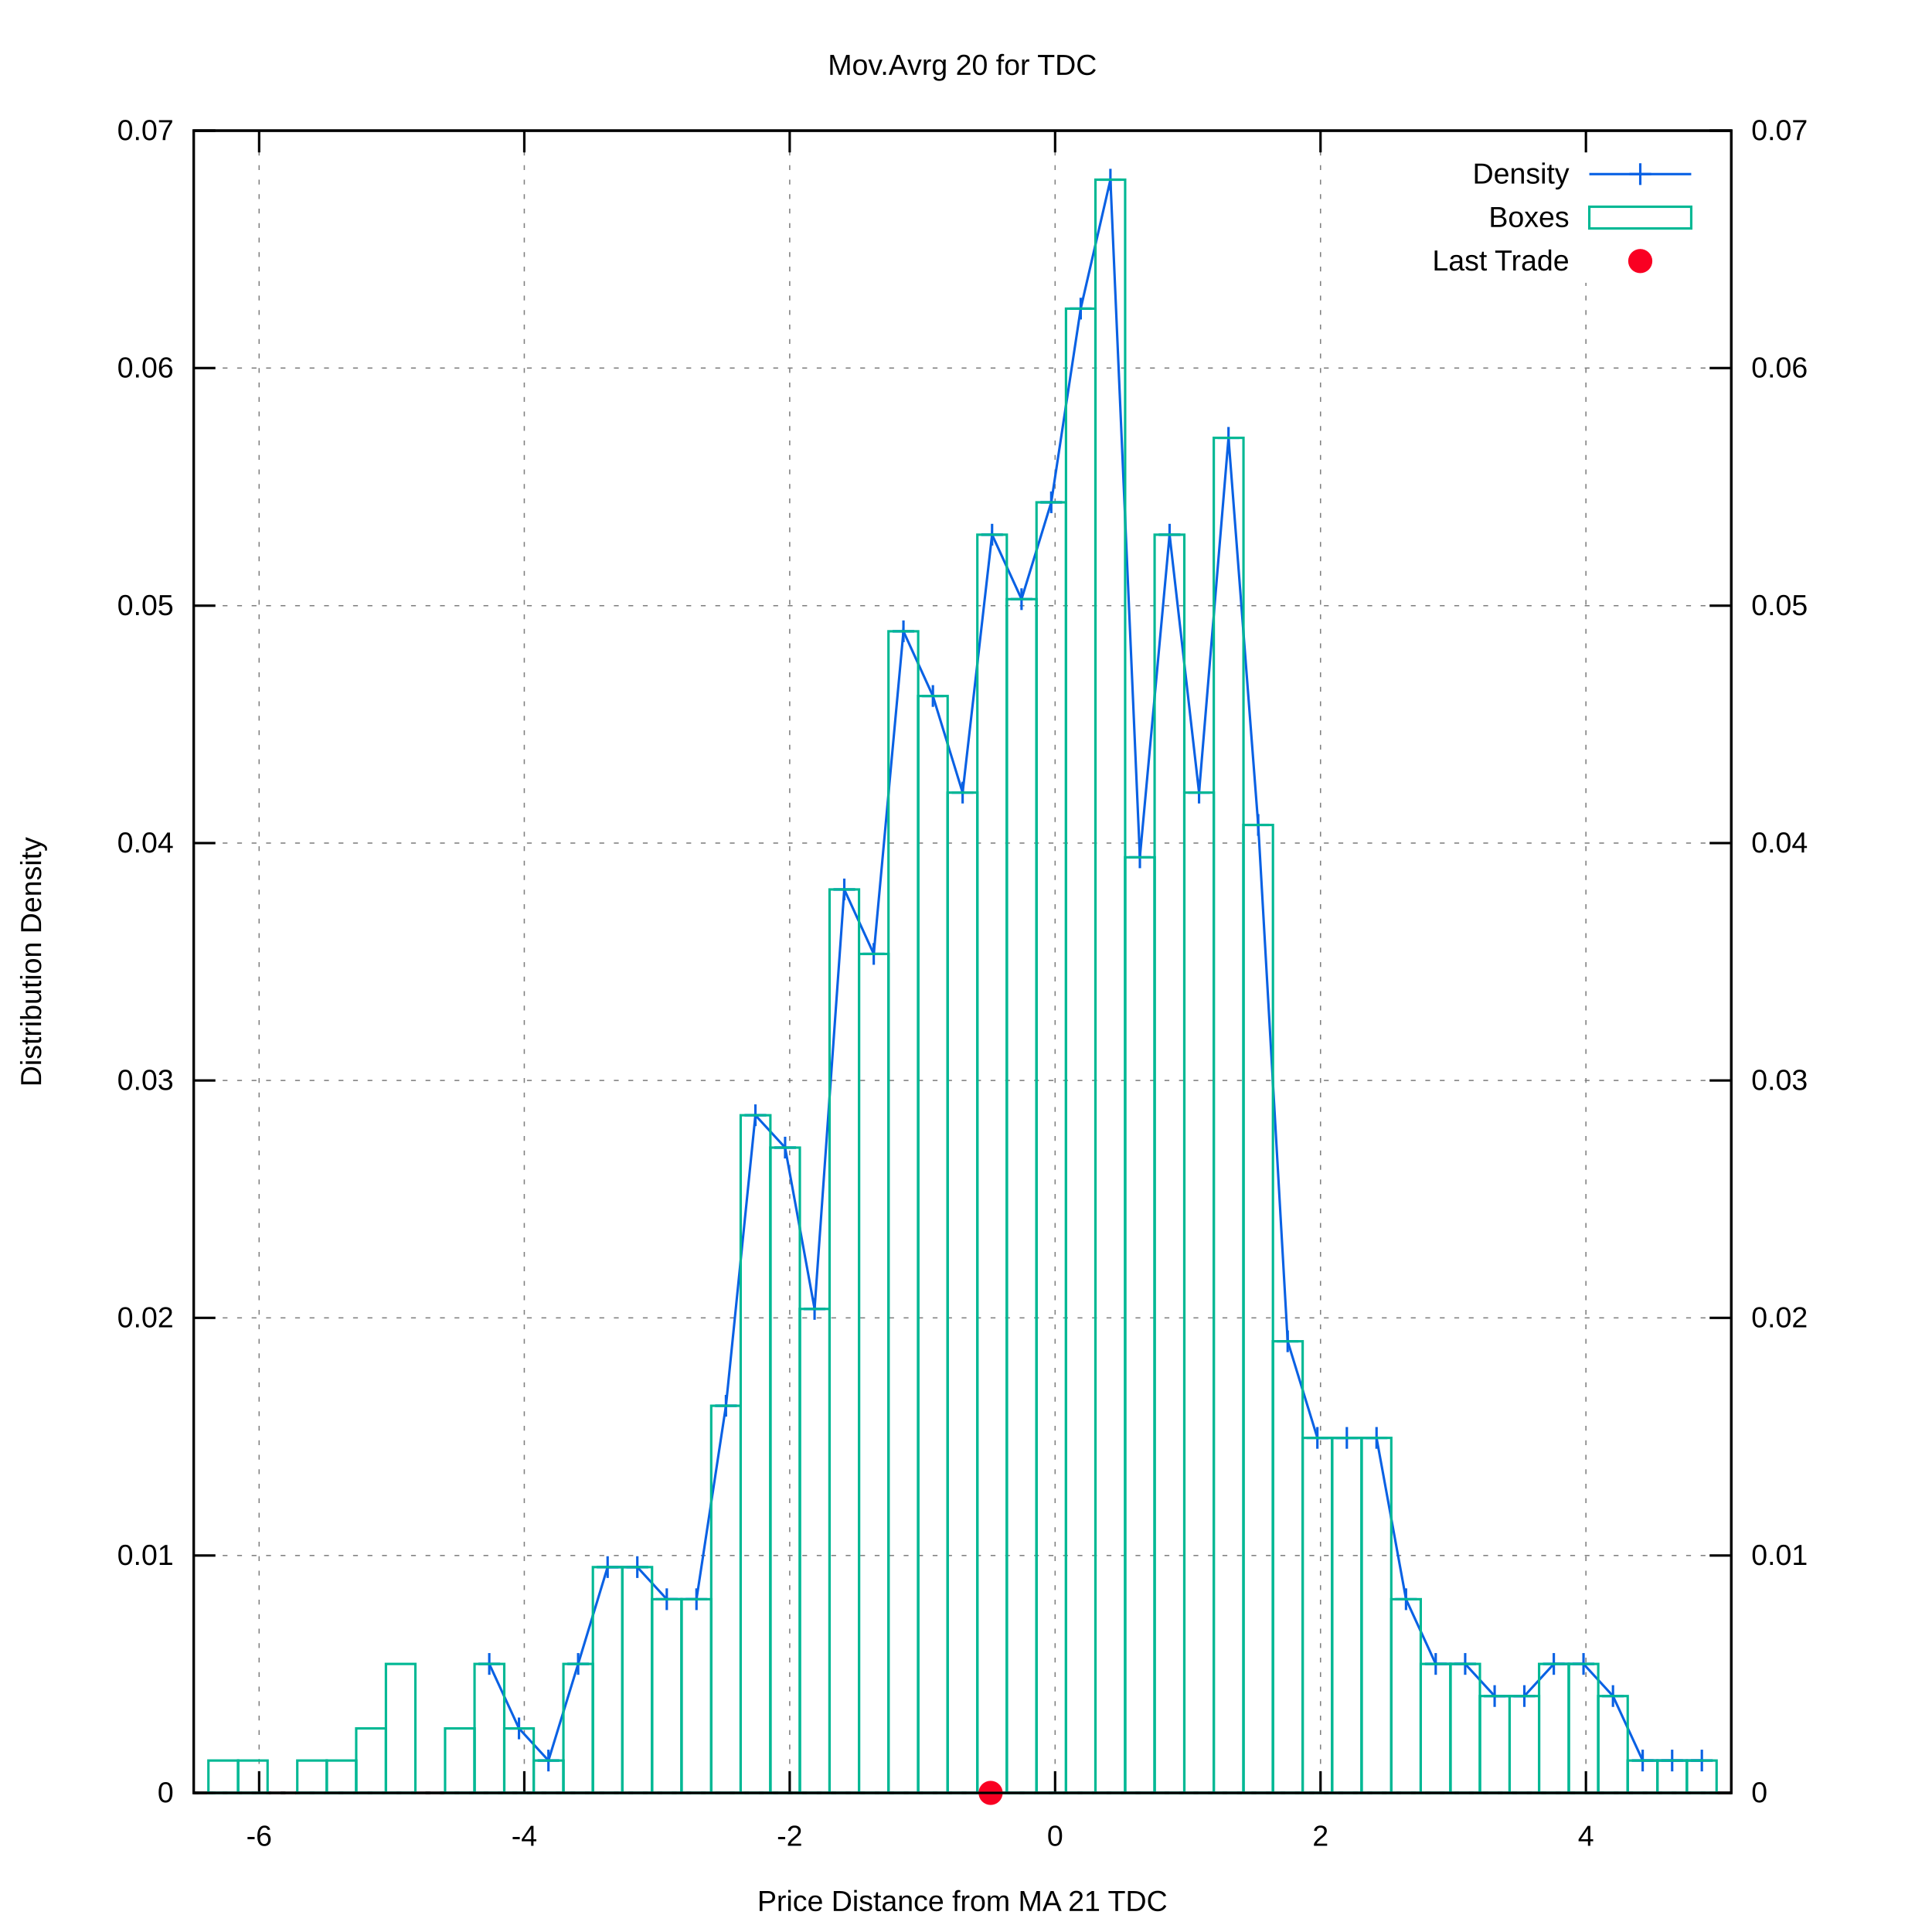
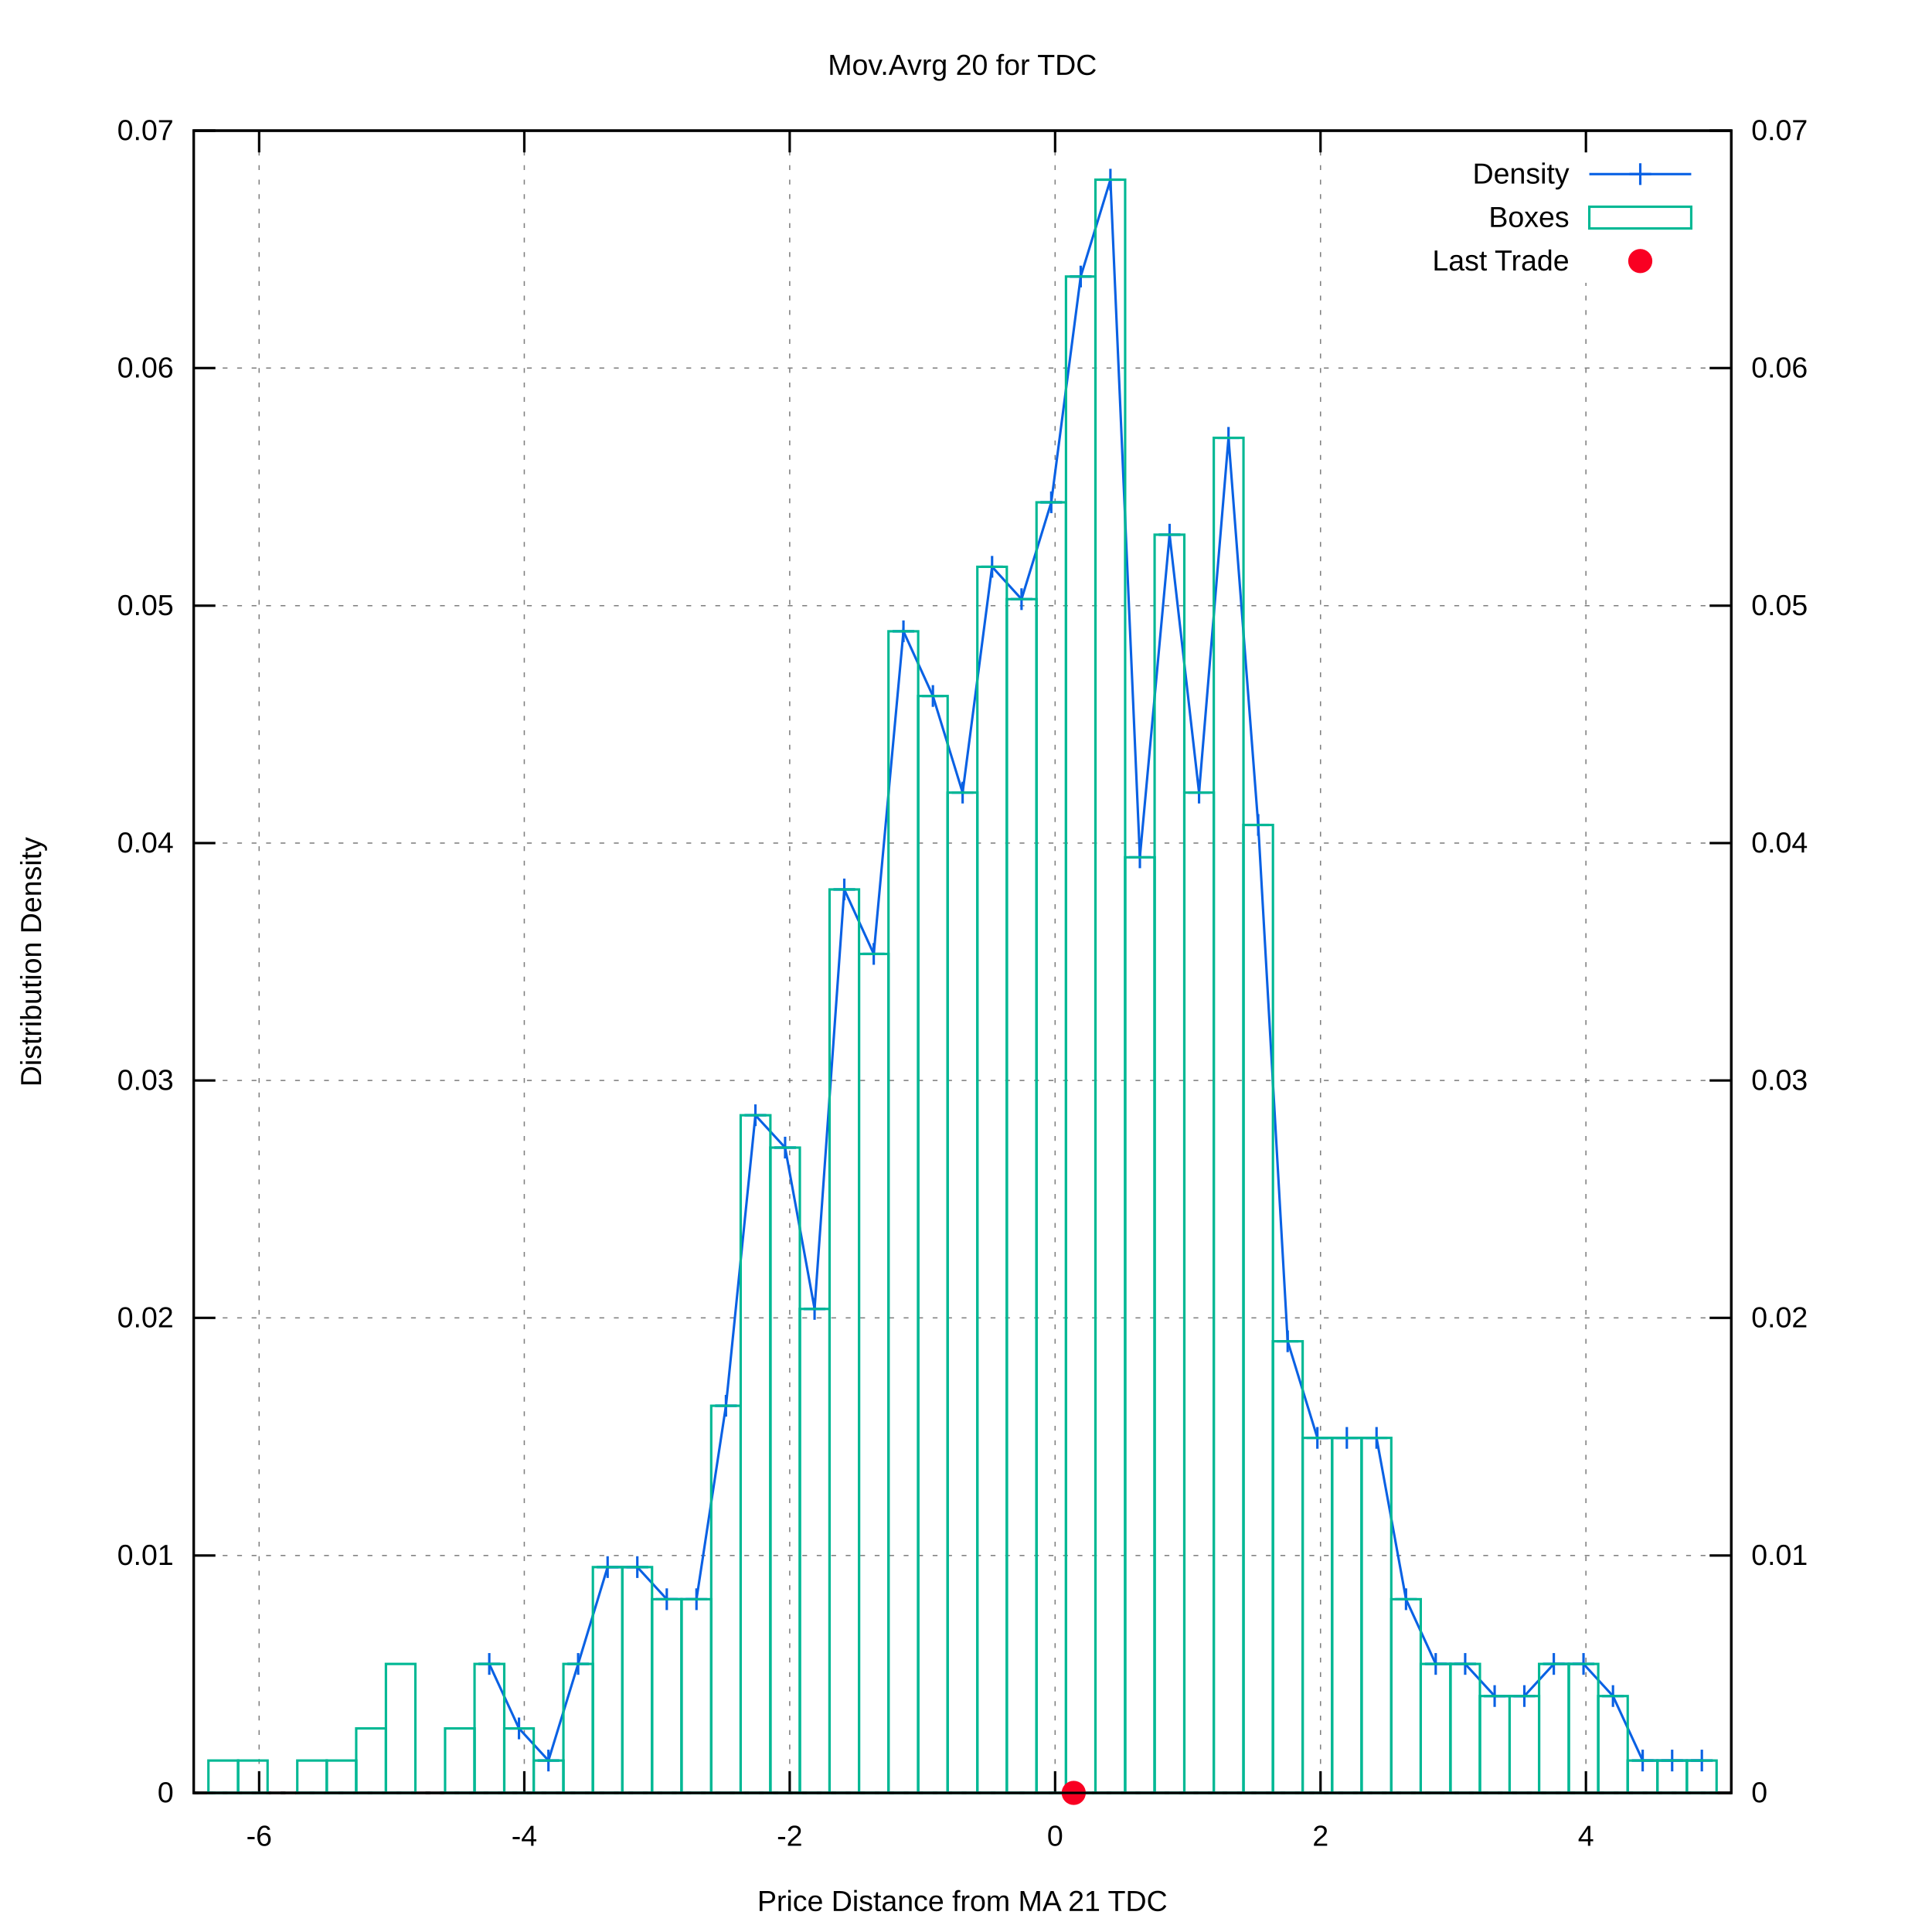
<svg xmlns="http://www.w3.org/2000/svg" xmlns:xlink="http://www.w3.org/1999/xlink" viewBox="0 0 800 800">
  <g id="gnuplot_canvas">
    <rect x="0" y="0" width="800" height="800" fill="#ffffff" />
    <defs>
      <circle id="gpDot" r="0.5" stroke-width="0.5" />
      <path id="gpPt0" stroke-width="0.222" stroke="currentColor" d="M-1,0 h2 M0,-1 v2" />
      <path id="gpPt1" stroke-width="0.222" stroke="currentColor" d="M-1,-1 L1,1 M1,-1 L-1,1" />
      <path id="gpPt2" stroke-width="0.222" stroke="currentColor" d="M-1,0 L1,0 M0,-1 L0,1 M-1,-1 L1,1 M-1,1 L1,-1" />
      <rect id="gpPt3" stroke-width="0.222" stroke="currentColor" x="-1" y="-1" width="2" height="2" />
      <rect id="gpPt4" stroke-width="0.222" stroke="currentColor" fill="currentColor" x="-1" y="-1" width="2" height="2" />
      <circle id="gpPt5" stroke-width="0.222" stroke="currentColor" cx="0" cy="0" r="1" />
      <use xlink:href="#gpPt5" id="gpPt6" fill="currentColor" stroke="none" />
      <path id="gpPt7" stroke-width="0.222" stroke="currentColor" d="M0,-1.33 L-1.33,0.67 L1.33,0.67 z" />
      <use xlink:href="#gpPt7" id="gpPt8" fill="currentColor" stroke="none" />
      <use xlink:href="#gpPt7" id="gpPt9" stroke="currentColor" transform="rotate(180)" />
      <use xlink:href="#gpPt9" id="gpPt10" fill="currentColor" stroke="none" />
      <use xlink:href="#gpPt3" id="gpPt11" stroke="currentColor" transform="rotate(45)" />
      <use xlink:href="#gpPt11" id="gpPt12" fill="currentColor" stroke="none" />
      <path id="gpPt13" stroke-width="0.222" stroke="currentColor" d="M0,1.330 L1.265,0.411 L0.782,-1.067 L-0.782,-1.076 L-1.265,0.411 z" />
      <use xlink:href="#gpPt13" id="gpPt14" fill="currentColor" stroke="none" />
      <filter id="textbox" filterUnits="objectBoundingBox" x="0" y="0" height="1" width="1">
        <feFlood flood-color="#FFFFFF" flood-opacity="1" result="bgnd" />
        <feComposite in="SourceGraphic" in2="bgnd" operator="atop" />
      </filter>
      <filter id="greybox" filterUnits="objectBoundingBox" x="0" y="0" height="1" width="1">
        <feFlood flood-color="lightgrey" flood-opacity="1" result="grey" />
        <feComposite in="SourceGraphic" in2="grey" operator="atop" />
      </filter>
    </defs>
    <g fill="none" color="#FFFFFF" stroke="black" stroke-width="1.00" stroke-linecap="butt" stroke-linejoin="miter">
</g>
    <g fill="none" color="black" stroke="currentColor" stroke-width="1.00" stroke-linecap="butt" stroke-linejoin="miter">
</g>
    <g fill="none" color="black" stroke="black" stroke-width="0.50" stroke-linecap="butt" stroke-linejoin="miter">
</g>
    <g fill="none" color="gray" stroke="currentColor" stroke-width="0.50" stroke-linecap="butt" stroke-linejoin="miter">
      <path stroke="gray" stroke-dasharray="2,4" class="gridline" d="M80.2,742.4 L716.9,742.4  " />
    </g>
    <g fill="none" color="gray" stroke="gray" stroke-width="1.00" stroke-linecap="butt" stroke-linejoin="miter">
</g>
    <g fill="none" color="black" stroke="currentColor" stroke-width="1.00" stroke-linecap="butt" stroke-linejoin="miter">
      <path stroke="black" d="M80.2,742.4 L89.2,742.4  " />
      <g transform="translate(71.9,746.3)" stroke="none" fill="black" font-family="arial" font-size="12.00" text-anchor="end">
        <text>
          <tspan font-family="arial"> 0</tspan>
        </text>
      </g>
    </g>
    <g fill="none" color="black" stroke="currentColor" stroke-width="1.00" stroke-linecap="butt" stroke-linejoin="miter">
</g>
    <g fill="none" color="black" stroke="black" stroke-width="0.50" stroke-linecap="butt" stroke-linejoin="miter">
</g>
    <g fill="none" color="gray" stroke="currentColor" stroke-width="0.50" stroke-linecap="butt" stroke-linejoin="miter">
      <path stroke="gray" stroke-dasharray="2,4" class="gridline" d="M80.2,644.1 L716.9,644.1  " />
    </g>
    <g fill="none" color="gray" stroke="gray" stroke-width="1.00" stroke-linecap="butt" stroke-linejoin="miter">
</g>
    <g fill="none" color="black" stroke="currentColor" stroke-width="1.00" stroke-linecap="butt" stroke-linejoin="miter">
      <path stroke="black" d="M80.2,644.1 L89.2,644.1  " />
      <g transform="translate(71.9,648.0)" stroke="none" fill="black" font-family="arial" font-size="12.00" text-anchor="end">
        <text>
          <tspan font-family="arial"> 0.01</tspan>
        </text>
      </g>
    </g>
    <g fill="none" color="black" stroke="currentColor" stroke-width="1.00" stroke-linecap="butt" stroke-linejoin="miter">
</g>
    <g fill="none" color="black" stroke="black" stroke-width="0.50" stroke-linecap="butt" stroke-linejoin="miter">
</g>
    <g fill="none" color="gray" stroke="currentColor" stroke-width="0.50" stroke-linecap="butt" stroke-linejoin="miter">
      <path stroke="gray" stroke-dasharray="2,4" class="gridline" d="M80.2,545.7 L716.9,545.7  " />
    </g>
    <g fill="none" color="gray" stroke="gray" stroke-width="1.00" stroke-linecap="butt" stroke-linejoin="miter">
</g>
    <g fill="none" color="black" stroke="currentColor" stroke-width="1.00" stroke-linecap="butt" stroke-linejoin="miter">
      <path stroke="black" d="M80.2,545.7 L89.2,545.7  " />
      <g transform="translate(71.9,549.6)" stroke="none" fill="black" font-family="arial" font-size="12.00" text-anchor="end">
        <text>
          <tspan font-family="arial"> 0.02</tspan>
        </text>
      </g>
    </g>
    <g fill="none" color="black" stroke="currentColor" stroke-width="1.00" stroke-linecap="butt" stroke-linejoin="miter">
</g>
    <g fill="none" color="black" stroke="black" stroke-width="0.50" stroke-linecap="butt" stroke-linejoin="miter">
</g>
    <g fill="none" color="gray" stroke="currentColor" stroke-width="0.50" stroke-linecap="butt" stroke-linejoin="miter">
      <path stroke="gray" stroke-dasharray="2,4" class="gridline" d="M80.2,447.4 L716.9,447.4  " />
    </g>
    <g fill="none" color="gray" stroke="gray" stroke-width="1.00" stroke-linecap="butt" stroke-linejoin="miter">
</g>
    <g fill="none" color="black" stroke="currentColor" stroke-width="1.00" stroke-linecap="butt" stroke-linejoin="miter">
      <path stroke="black" d="M80.2,447.4 L89.2,447.4  " />
      <g transform="translate(71.9,451.3)" stroke="none" fill="black" font-family="arial" font-size="12.00" text-anchor="end">
        <text>
          <tspan font-family="arial"> 0.03</tspan>
        </text>
      </g>
    </g>
    <g fill="none" color="black" stroke="currentColor" stroke-width="1.00" stroke-linecap="butt" stroke-linejoin="miter">
</g>
    <g fill="none" color="black" stroke="black" stroke-width="0.50" stroke-linecap="butt" stroke-linejoin="miter">
</g>
    <g fill="none" color="gray" stroke="currentColor" stroke-width="0.50" stroke-linecap="butt" stroke-linejoin="miter">
      <path stroke="gray" stroke-dasharray="2,4" class="gridline" d="M80.2,349.1 L716.9,349.1  " />
    </g>
    <g fill="none" color="gray" stroke="gray" stroke-width="1.00" stroke-linecap="butt" stroke-linejoin="miter">
</g>
    <g fill="none" color="black" stroke="currentColor" stroke-width="1.00" stroke-linecap="butt" stroke-linejoin="miter">
      <path stroke="black" d="M80.2,349.1 L89.2,349.1  " />
      <g transform="translate(71.9,353.0)" stroke="none" fill="black" font-family="arial" font-size="12.00" text-anchor="end">
        <text>
          <tspan font-family="arial"> 0.04</tspan>
        </text>
      </g>
    </g>
    <g fill="none" color="black" stroke="currentColor" stroke-width="1.00" stroke-linecap="butt" stroke-linejoin="miter">
</g>
    <g fill="none" color="black" stroke="black" stroke-width="0.50" stroke-linecap="butt" stroke-linejoin="miter">
</g>
    <g fill="none" color="gray" stroke="currentColor" stroke-width="0.50" stroke-linecap="butt" stroke-linejoin="miter">
      <path stroke="gray" stroke-dasharray="2,4" class="gridline" d="M80.2,250.8 L716.9,250.8  " />
    </g>
    <g fill="none" color="gray" stroke="gray" stroke-width="1.00" stroke-linecap="butt" stroke-linejoin="miter">
</g>
    <g fill="none" color="black" stroke="currentColor" stroke-width="1.00" stroke-linecap="butt" stroke-linejoin="miter">
      <path stroke="black" d="M80.2,250.8 L89.2,250.8  " />
      <g transform="translate(71.9,254.7)" stroke="none" fill="black" font-family="arial" font-size="12.00" text-anchor="end">
        <text>
          <tspan font-family="arial"> 0.05</tspan>
        </text>
      </g>
    </g>
    <g fill="none" color="black" stroke="currentColor" stroke-width="1.00" stroke-linecap="butt" stroke-linejoin="miter">
</g>
    <g fill="none" color="black" stroke="black" stroke-width="0.50" stroke-linecap="butt" stroke-linejoin="miter">
</g>
    <g fill="none" color="gray" stroke="currentColor" stroke-width="0.50" stroke-linecap="butt" stroke-linejoin="miter">
      <path stroke="gray" stroke-dasharray="2,4" class="gridline" d="M80.2,152.4 L716.9,152.4  " />
    </g>
    <g fill="none" color="gray" stroke="gray" stroke-width="1.00" stroke-linecap="butt" stroke-linejoin="miter">
</g>
    <g fill="none" color="black" stroke="currentColor" stroke-width="1.00" stroke-linecap="butt" stroke-linejoin="miter">
      <path stroke="black" d="M80.2,152.4 L89.2,152.4  " />
      <g transform="translate(71.9,156.3)" stroke="none" fill="black" font-family="arial" font-size="12.00" text-anchor="end">
        <text>
          <tspan font-family="arial"> 0.06</tspan>
        </text>
      </g>
    </g>
    <g fill="none" color="black" stroke="currentColor" stroke-width="1.00" stroke-linecap="butt" stroke-linejoin="miter">
</g>
    <g fill="none" color="black" stroke="black" stroke-width="0.50" stroke-linecap="butt" stroke-linejoin="miter">
</g>
    <g fill="none" color="gray" stroke="currentColor" stroke-width="0.50" stroke-linecap="butt" stroke-linejoin="miter">
      <path stroke="gray" stroke-dasharray="2,4" class="gridline" d="M80.2,54.1 L716.9,54.1  " />
    </g>
    <g fill="none" color="gray" stroke="gray" stroke-width="1.00" stroke-linecap="butt" stroke-linejoin="miter">
</g>
    <g fill="none" color="black" stroke="currentColor" stroke-width="1.00" stroke-linecap="butt" stroke-linejoin="miter">
      <path stroke="black" d="M80.2,54.1 L89.2,54.1  " />
      <g transform="translate(71.9,58.0)" stroke="none" fill="black" font-family="arial" font-size="12.00" text-anchor="end">
        <text>
          <tspan font-family="arial"> 0.07</tspan>
        </text>
      </g>
    </g>
    <g fill="none" color="black" stroke="currentColor" stroke-width="1.00" stroke-linecap="butt" stroke-linejoin="miter">
</g>
    <g fill="none" color="black" stroke="black" stroke-width="0.50" stroke-linecap="butt" stroke-linejoin="miter">
</g>
    <g fill="none" color="gray" stroke="currentColor" stroke-width="0.50" stroke-linecap="butt" stroke-linejoin="miter">
      <path stroke="gray" stroke-dasharray="2,4" class="gridline" d="M107.3,742.4 L107.3,54.1  " />
    </g>
    <g fill="none" color="gray" stroke="gray" stroke-width="1.00" stroke-linecap="butt" stroke-linejoin="miter">
</g>
    <g fill="none" color="black" stroke="currentColor" stroke-width="1.00" stroke-linecap="butt" stroke-linejoin="miter">
      <path stroke="black" d="M107.3,742.4 L107.3,733.4 M107.3,54.1 L107.3,63.1  " />
      <g transform="translate(107.3,764.3)" stroke="none" fill="black" font-family="arial" font-size="12.00" text-anchor="middle">
        <text>
          <tspan font-family="arial">-6</tspan>
        </text>
      </g>
    </g>
    <g fill="none" color="black" stroke="currentColor" stroke-width="1.00" stroke-linecap="butt" stroke-linejoin="miter">
</g>
    <g fill="none" color="black" stroke="black" stroke-width="0.50" stroke-linecap="butt" stroke-linejoin="miter">
</g>
    <g fill="none" color="gray" stroke="currentColor" stroke-width="0.50" stroke-linecap="butt" stroke-linejoin="miter">
      <path stroke="gray" stroke-dasharray="2,4" class="gridline" d="M217.1,742.4 L217.1,54.1  " />
    </g>
    <g fill="none" color="gray" stroke="gray" stroke-width="1.00" stroke-linecap="butt" stroke-linejoin="miter">
</g>
    <g fill="none" color="black" stroke="currentColor" stroke-width="1.00" stroke-linecap="butt" stroke-linejoin="miter">
      <path stroke="black" d="M217.1,742.4 L217.1,733.4 M217.1,54.1 L217.1,63.1  " />
      <g transform="translate(217.1,764.3)" stroke="none" fill="black" font-family="arial" font-size="12.00" text-anchor="middle">
        <text>
          <tspan font-family="arial">-4</tspan>
        </text>
      </g>
    </g>
    <g fill="none" color="black" stroke="currentColor" stroke-width="1.00" stroke-linecap="butt" stroke-linejoin="miter">
</g>
    <g fill="none" color="black" stroke="black" stroke-width="0.50" stroke-linecap="butt" stroke-linejoin="miter">
</g>
    <g fill="none" color="gray" stroke="currentColor" stroke-width="0.50" stroke-linecap="butt" stroke-linejoin="miter">
      <path stroke="gray" stroke-dasharray="2,4" class="gridline" d="M327.0,742.4 L327.0,54.1  " />
    </g>
    <g fill="none" color="gray" stroke="gray" stroke-width="1.00" stroke-linecap="butt" stroke-linejoin="miter">
</g>
    <g fill="none" color="black" stroke="currentColor" stroke-width="1.00" stroke-linecap="butt" stroke-linejoin="miter">
      <path stroke="black" d="M327.0,742.4 L327.0,733.4 M327.0,54.1 L327.0,63.1  " />
      <g transform="translate(327.0,764.3)" stroke="none" fill="black" font-family="arial" font-size="12.00" text-anchor="middle">
        <text>
          <tspan font-family="arial">-2</tspan>
        </text>
      </g>
    </g>
    <g fill="none" color="black" stroke="currentColor" stroke-width="1.00" stroke-linecap="butt" stroke-linejoin="miter">
</g>
    <g fill="none" color="black" stroke="black" stroke-width="0.50" stroke-linecap="butt" stroke-linejoin="miter">
</g>
    <g fill="none" color="gray" stroke="currentColor" stroke-width="0.50" stroke-linecap="butt" stroke-linejoin="miter">
      <path stroke="gray" stroke-dasharray="2,4" class="gridline" d="M436.9,742.4 L436.9,54.1  " />
    </g>
    <g fill="none" color="gray" stroke="gray" stroke-width="1.00" stroke-linecap="butt" stroke-linejoin="miter">
</g>
    <g fill="none" color="black" stroke="currentColor" stroke-width="1.00" stroke-linecap="butt" stroke-linejoin="miter">
      <path stroke="black" d="M436.9,742.4 L436.9,733.4 M436.9,54.1 L436.9,63.1  " />
      <g transform="translate(436.9,764.3)" stroke="none" fill="black" font-family="arial" font-size="12.00" text-anchor="middle">
        <text>
          <tspan font-family="arial"> 0</tspan>
        </text>
      </g>
    </g>
    <g fill="none" color="black" stroke="currentColor" stroke-width="1.00" stroke-linecap="butt" stroke-linejoin="miter">
</g>
    <g fill="none" color="black" stroke="black" stroke-width="0.50" stroke-linecap="butt" stroke-linejoin="miter">
</g>
    <g fill="none" color="gray" stroke="currentColor" stroke-width="0.50" stroke-linecap="butt" stroke-linejoin="miter">
      <path stroke="gray" stroke-dasharray="2,4" class="gridline" d="M546.8,742.4 L546.8,54.1  " />
    </g>
    <g fill="none" color="gray" stroke="gray" stroke-width="1.00" stroke-linecap="butt" stroke-linejoin="miter">
</g>
    <g fill="none" color="black" stroke="currentColor" stroke-width="1.00" stroke-linecap="butt" stroke-linejoin="miter">
      <path stroke="black" d="M546.8,742.4 L546.8,733.4 M546.8,54.1 L546.8,63.1  " />
      <g transform="translate(546.8,764.3)" stroke="none" fill="black" font-family="arial" font-size="12.00" text-anchor="middle">
        <text>
          <tspan font-family="arial"> 2</tspan>
        </text>
      </g>
    </g>
    <g fill="none" color="black" stroke="currentColor" stroke-width="1.00" stroke-linecap="butt" stroke-linejoin="miter">
</g>
    <g fill="none" color="black" stroke="black" stroke-width="0.50" stroke-linecap="butt" stroke-linejoin="miter">
</g>
    <g fill="none" color="gray" stroke="currentColor" stroke-width="0.50" stroke-linecap="butt" stroke-linejoin="miter">
      <path stroke="gray" stroke-dasharray="2,4" class="gridline" d="M656.7,742.4 L656.7,117.1 M656.7,63.1 L656.7,54.1  " />
    </g>
    <g fill="none" color="gray" stroke="gray" stroke-width="1.00" stroke-linecap="butt" stroke-linejoin="miter">
</g>
    <g fill="none" color="black" stroke="currentColor" stroke-width="1.00" stroke-linecap="butt" stroke-linejoin="miter">
      <path stroke="black" d="M656.7,742.4 L656.7,733.4 M656.7,54.1 L656.7,63.1  " />
      <g transform="translate(656.7,764.3)" stroke="none" fill="black" font-family="arial" font-size="12.00" text-anchor="middle">
        <text>
          <tspan font-family="arial"> 4</tspan>
        </text>
      </g>
    </g>
    <g fill="none" color="black" stroke="currentColor" stroke-width="1.00" stroke-linecap="butt" stroke-linejoin="miter">
      <path stroke="black" d="M716.9,742.4 L707.9,742.4  " />
      <g transform="translate(725.2,746.3)" stroke="none" fill="black" font-family="arial" font-size="12.00" text-anchor="start">
        <text>
          <tspan font-family="arial"> 0</tspan>
        </text>
      </g>
    </g>
    <g fill="none" color="black" stroke="currentColor" stroke-width="1.00" stroke-linecap="butt" stroke-linejoin="miter">
      <path stroke="black" d="M716.9,644.1 L707.9,644.1  " />
      <g transform="translate(725.2,648.0)" stroke="none" fill="black" font-family="arial" font-size="12.00" text-anchor="start">
        <text>
          <tspan font-family="arial"> 0.01</tspan>
        </text>
      </g>
    </g>
    <g fill="none" color="black" stroke="currentColor" stroke-width="1.00" stroke-linecap="butt" stroke-linejoin="miter">
      <path stroke="black" d="M716.9,545.7 L707.9,545.7  " />
      <g transform="translate(725.2,549.6)" stroke="none" fill="black" font-family="arial" font-size="12.00" text-anchor="start">
        <text>
          <tspan font-family="arial"> 0.02</tspan>
        </text>
      </g>
    </g>
    <g fill="none" color="black" stroke="currentColor" stroke-width="1.00" stroke-linecap="butt" stroke-linejoin="miter">
      <path stroke="black" d="M716.9,447.4 L707.9,447.4  " />
      <g transform="translate(725.2,451.3)" stroke="none" fill="black" font-family="arial" font-size="12.00" text-anchor="start">
        <text>
          <tspan font-family="arial"> 0.03</tspan>
        </text>
      </g>
    </g>
    <g fill="none" color="black" stroke="currentColor" stroke-width="1.00" stroke-linecap="butt" stroke-linejoin="miter">
      <path stroke="black" d="M716.9,349.1 L707.9,349.1  " />
      <g transform="translate(725.2,353.0)" stroke="none" fill="black" font-family="arial" font-size="12.00" text-anchor="start">
        <text>
          <tspan font-family="arial"> 0.04</tspan>
        </text>
      </g>
    </g>
    <g fill="none" color="black" stroke="currentColor" stroke-width="1.00" stroke-linecap="butt" stroke-linejoin="miter">
      <path stroke="black" d="M716.9,250.8 L707.9,250.8  " />
      <g transform="translate(725.2,254.7)" stroke="none" fill="black" font-family="arial" font-size="12.00" text-anchor="start">
        <text>
          <tspan font-family="arial"> 0.05</tspan>
        </text>
      </g>
    </g>
    <g fill="none" color="black" stroke="currentColor" stroke-width="1.00" stroke-linecap="butt" stroke-linejoin="miter">
      <path stroke="black" d="M716.9,152.4 L707.9,152.4  " />
      <g transform="translate(725.2,156.3)" stroke="none" fill="black" font-family="arial" font-size="12.00" text-anchor="start">
        <text>
          <tspan font-family="arial"> 0.06</tspan>
        </text>
      </g>
    </g>
    <g fill="none" color="black" stroke="currentColor" stroke-width="1.00" stroke-linecap="butt" stroke-linejoin="miter">
      <path stroke="black" d="M716.9,54.1 L707.9,54.1  " />
      <g transform="translate(725.2,58.0)" stroke="none" fill="black" font-family="arial" font-size="12.00" text-anchor="start">
        <text>
          <tspan font-family="arial"> 0.07</tspan>
        </text>
      </g>
    </g>
    <g fill="none" color="black" stroke="currentColor" stroke-width="1.00" stroke-linecap="butt" stroke-linejoin="miter">
</g>
    <g fill="none" color="gray" stroke="currentColor" stroke-width="1.00" stroke-linecap="butt" stroke-linejoin="miter">
      <path stroke="black" stroke-dasharray="2,4" d="M80.2,742.4 L716.9,742.4  " />
    </g>
    <g fill="none" color="black" stroke="currentColor" stroke-width="1.00" stroke-linecap="butt" stroke-linejoin="miter">
      <path stroke="black" d="M80.2,54.1 L80.2,742.4 L716.9,742.4 L716.9,54.1 L80.2,54.1 Z  " />
    </g>
    <g fill="none" color="black" stroke="currentColor" stroke-width="1.00" stroke-linecap="butt" stroke-linejoin="miter">
      <g transform="translate(17.0,398.3) rotate(270)" stroke="none" fill="black" font-family="arial" font-size="12.00" text-anchor="middle">
        <text>
          <tspan font-family="arial">Distribution Density</tspan>
        </text>
      </g>
    </g>
    <g fill="none" color="black" stroke="currentColor" stroke-width="1.00" stroke-linecap="butt" stroke-linejoin="miter">
      <g transform="translate(398.5,791.3)" stroke="none" fill="black" font-family="arial" font-size="12.00" text-anchor="middle">
        <text>
          <tspan font-family="arial">Price Distance from MA 21 TDC</tspan>
        </text>
      </g>
    </g>
    <g fill="none" color="black" stroke="currentColor" stroke-width="1.00" stroke-linecap="butt" stroke-linejoin="miter">
      <g transform="translate(398.5,31.0)" stroke="none" fill="black" font-family="arial" font-size="12.00" text-anchor="middle">
        <text>
          <tspan font-family="arial">Mov.Avrg 20 for TDC </tspan>
        </text>
      </g>
    </g>
    <g id="gnuplot_plot_1">
      <g fill="none" color="black" stroke="currentColor" stroke-width="1.00" stroke-linecap="butt" stroke-linejoin="miter">
        <g transform="translate(649.8,76.0)" stroke="none" fill="black" font-family="arial" font-size="12.00" text-anchor="end">
          <text>
            <tspan font-family="arial">Density</tspan>
          </text>
        </g>
      </g>
      <g fill="none" color="black" stroke="currentColor" stroke-width="1.00" stroke-linecap="butt" stroke-linejoin="miter">
-         <path stroke="rgb(  9,  97, 228)" d="M658.1,72.1 L700.3,72.1 M202.6,689.0 L214.9,715.7 L227.1,729.0 L239.4,689.0 L251.6,648.9 L263.9,648.9   L276.1,662.2 L288.4,662.2 L300.6,582.1 L312.8,461.8 L325.1,475.2 L337.3,542.0 L349.6,368.3 L361.8,395.0   L374.1,261.4 L386.3,288.2 L398.6,328.2 L410.8,221.4 L423.0,248.1 L435.3,208.0 L447.5,127.8 L459.8,74.4   L472.0,355.0 L484.3,221.4 L496.5,328.2 L508.7,181.3 L521.0,341.6 L533.2,555.4 L545.5,595.4 L557.7,595.4   L570.0,595.4 L582.2,662.2 L594.5,689.0 L606.7,689.0 L618.9,702.3 L631.2,702.3 L643.4,689.0 L655.7,689.0   L667.9,702.3 L680.2,729.0 L692.4,729.0 L704.7,729.0  " />
+         <path stroke="rgb(  9,  97, 228)" d="M658.1,72.1 L700.3,72.1 M202.6,689.0 L214.9,715.7 L227.1,729.0 L239.4,689.0 L251.6,648.9 L263.9,648.9   L276.1,662.2 L288.4,662.2 L300.6,582.1 L312.8,461.8 L325.1,475.2 L337.3,542.0 L349.6,368.3 L361.8,395.0   L374.1,261.4 L386.3,288.2 L398.6,328.2 L410.8,234.7 L423.0,248.1 L435.3,208.0 L447.5,114.5 L459.8,74.4   L472.0,355.0 L484.3,221.4 L496.5,328.2 L508.7,181.3 L521.0,341.6 L533.2,555.4 L545.5,595.4 L557.7,595.4   L570.0,595.4 L582.2,662.2 L594.5,689.0 L606.7,689.0 L618.9,702.3 L631.2,702.3 L643.4,689.0 L655.7,689.0   L667.9,702.3 L680.2,729.0 L692.4,729.0 L704.7,729.0  " />
        <use xlink:href="#gpPt0" transform="translate(202.6,689.0) scale(4.50)" color="rgb(  9,  97, 228)" />
        <use xlink:href="#gpPt0" transform="translate(214.9,715.7) scale(4.50)" color="rgb(  9,  97, 228)" />
        <use xlink:href="#gpPt0" transform="translate(227.1,729.0) scale(4.50)" color="rgb(  9,  97, 228)" />
        <use xlink:href="#gpPt0" transform="translate(239.4,689.0) scale(4.50)" color="rgb(  9,  97, 228)" />
        <use xlink:href="#gpPt0" transform="translate(251.6,648.9) scale(4.50)" color="rgb(  9,  97, 228)" />
        <use xlink:href="#gpPt0" transform="translate(263.9,648.9) scale(4.50)" color="rgb(  9,  97, 228)" />
        <use xlink:href="#gpPt0" transform="translate(276.1,662.2) scale(4.50)" color="rgb(  9,  97, 228)" />
        <use xlink:href="#gpPt0" transform="translate(288.4,662.2) scale(4.50)" color="rgb(  9,  97, 228)" />
        <use xlink:href="#gpPt0" transform="translate(300.6,582.1) scale(4.50)" color="rgb(  9,  97, 228)" />
        <use xlink:href="#gpPt0" transform="translate(312.8,461.8) scale(4.50)" color="rgb(  9,  97, 228)" />
        <use xlink:href="#gpPt0" transform="translate(325.1,475.2) scale(4.50)" color="rgb(  9,  97, 228)" />
        <use xlink:href="#gpPt0" transform="translate(337.3,542.0) scale(4.50)" color="rgb(  9,  97, 228)" />
        <use xlink:href="#gpPt0" transform="translate(349.6,368.3) scale(4.50)" color="rgb(  9,  97, 228)" />
        <use xlink:href="#gpPt0" transform="translate(361.8,395.0) scale(4.50)" color="rgb(  9,  97, 228)" />
        <use xlink:href="#gpPt0" transform="translate(374.1,261.4) scale(4.50)" color="rgb(  9,  97, 228)" />
        <use xlink:href="#gpPt0" transform="translate(386.3,288.2) scale(4.50)" color="rgb(  9,  97, 228)" />
        <use xlink:href="#gpPt0" transform="translate(398.6,328.2) scale(4.50)" color="rgb(  9,  97, 228)" />
-         <use xlink:href="#gpPt0" transform="translate(410.8,221.4) scale(4.50)" color="rgb(  9,  97, 228)" />
+         <use xlink:href="#gpPt0" transform="translate(410.8,234.7) scale(4.50)" color="rgb(  9,  97, 228)" />
        <use xlink:href="#gpPt0" transform="translate(423.0,248.1) scale(4.50)" color="rgb(  9,  97, 228)" />
        <use xlink:href="#gpPt0" transform="translate(435.3,208.0) scale(4.50)" color="rgb(  9,  97, 228)" />
-         <use xlink:href="#gpPt0" transform="translate(447.5,127.8) scale(4.50)" color="rgb(  9,  97, 228)" />
+         <use xlink:href="#gpPt0" transform="translate(447.5,114.5) scale(4.50)" color="rgb(  9,  97, 228)" />
        <use xlink:href="#gpPt0" transform="translate(459.8,74.4) scale(4.50)" color="rgb(  9,  97, 228)" />
        <use xlink:href="#gpPt0" transform="translate(472.0,355.0) scale(4.50)" color="rgb(  9,  97, 228)" />
        <use xlink:href="#gpPt0" transform="translate(484.3,221.4) scale(4.50)" color="rgb(  9,  97, 228)" />
        <use xlink:href="#gpPt0" transform="translate(496.5,328.2) scale(4.50)" color="rgb(  9,  97, 228)" />
        <use xlink:href="#gpPt0" transform="translate(508.7,181.3) scale(4.50)" color="rgb(  9,  97, 228)" />
        <use xlink:href="#gpPt0" transform="translate(521.0,341.6) scale(4.50)" color="rgb(  9,  97, 228)" />
        <use xlink:href="#gpPt0" transform="translate(533.2,555.4) scale(4.50)" color="rgb(  9,  97, 228)" />
        <use xlink:href="#gpPt0" transform="translate(545.5,595.4) scale(4.50)" color="rgb(  9,  97, 228)" />
        <use xlink:href="#gpPt0" transform="translate(557.7,595.4) scale(4.50)" color="rgb(  9,  97, 228)" />
        <use xlink:href="#gpPt0" transform="translate(570.0,595.4) scale(4.50)" color="rgb(  9,  97, 228)" />
        <use xlink:href="#gpPt0" transform="translate(582.2,662.2) scale(4.50)" color="rgb(  9,  97, 228)" />
        <use xlink:href="#gpPt0" transform="translate(594.5,689.0) scale(4.50)" color="rgb(  9,  97, 228)" />
        <use xlink:href="#gpPt0" transform="translate(606.7,689.0) scale(4.50)" color="rgb(  9,  97, 228)" />
        <use xlink:href="#gpPt0" transform="translate(618.9,702.3) scale(4.50)" color="rgb(  9,  97, 228)" />
        <use xlink:href="#gpPt0" transform="translate(631.2,702.3) scale(4.50)" color="rgb(  9,  97, 228)" />
        <use xlink:href="#gpPt0" transform="translate(643.4,689.0) scale(4.50)" color="rgb(  9,  97, 228)" />
        <use xlink:href="#gpPt0" transform="translate(655.7,689.0) scale(4.50)" color="rgb(  9,  97, 228)" />
        <use xlink:href="#gpPt0" transform="translate(667.9,702.3) scale(4.50)" color="rgb(  9,  97, 228)" />
        <use xlink:href="#gpPt0" transform="translate(680.2,729.0) scale(4.50)" color="rgb(  9,  97, 228)" />
        <use xlink:href="#gpPt0" transform="translate(692.4,729.0) scale(4.50)" color="rgb(  9,  97, 228)" />
        <use xlink:href="#gpPt0" transform="translate(704.7,729.0) scale(4.50)" color="rgb(  9,  97, 228)" />
        <use xlink:href="#gpPt0" transform="translate(679.2,72.1) scale(4.50)" color="rgb(  9,  97, 228)" />
      </g>
    </g>
    <g id="gnuplot_plot_2">
      <g fill="none" color="black" stroke="currentColor" stroke-width="1.00" stroke-linecap="butt" stroke-linejoin="miter">
        <g transform="translate(649.8,94.0)" stroke="none" fill="black" font-family="arial" font-size="12.00" text-anchor="end">
          <text>
            <tspan font-family="arial">Boxes</tspan>
          </text>
        </g>
      </g>
      <g fill="none" color="black" stroke="currentColor" stroke-width="1.00" stroke-linecap="butt" stroke-linejoin="miter">
        <path stroke="rgb(  0, 184, 148)" d="M658.1,94.6 L700.3,94.6 L700.3,85.6 L658.1,85.6 L658.1,94.6 Z  " />
        <path stroke="rgb(  0, 184, 148)" d="M86.3,742.4 L86.3,729.0 L98.6,729.0 L98.6,742.4 L86.3,742.4 Z  " />
        <path stroke="rgb(  0, 184, 148)" d="M98.6,742.4 L98.6,729.0 L110.8,729.0 L110.8,742.4 L98.6,742.4 Z  " />
        <path stroke="rgb(  0, 184, 148)" d="M123.1,742.4 L123.1,729.0 L135.3,729.0 L135.3,742.4 L123.1,742.4 Z  " />
        <path stroke="rgb(  0, 184, 148)" d="M135.3,742.4 L135.3,729.0 L147.5,729.0 L147.5,742.4 L135.3,742.4 Z  " />
        <path stroke="rgb(  0, 184, 148)" d="M147.5,742.4 L147.5,715.7 L159.8,715.7 L159.8,742.4 L147.5,742.4 Z  " />
        <path stroke="rgb(  0, 184, 148)" d="M159.8,742.4 L159.8,689.0 L172.0,689.0 L172.0,742.4 L159.8,742.4 Z  " />
        <path stroke="rgb(  0, 184, 148)" d="M184.3,742.4 L184.3,715.7 L196.5,715.7 L196.5,742.4 L184.3,742.4 Z  " />
        <path stroke="rgb(  0, 184, 148)" d="M196.5,742.4 L196.5,689.0 L208.8,689.0 L208.8,742.4 L196.5,742.4 Z  " />
        <path stroke="rgb(  0, 184, 148)" d="M208.8,742.4 L208.8,715.7 L221.0,715.7 L221.0,742.4 L208.8,742.4 Z  " />
        <path stroke="rgb(  0, 184, 148)" d="M221.0,742.4 L221.0,729.0 L233.3,729.0 L233.3,742.4 L221.0,742.4 Z  " />
        <path stroke="rgb(  0, 184, 148)" d="M233.3,742.4 L233.3,689.0 L245.5,689.0 L245.5,742.4 L233.3,742.4 Z  " />
        <path stroke="rgb(  0, 184, 148)" d="M245.5,742.4 L245.5,648.9 L257.7,648.9 L257.7,742.4 L245.5,742.4 Z  " />
        <path stroke="rgb(  0, 184, 148)" d="M257.7,742.4 L257.7,648.9 L270.0,648.9 L270.0,742.4 L257.7,742.4 Z  " />
        <path stroke="rgb(  0, 184, 148)" d="M270.0,742.4 L270.0,662.2 L282.2,662.2 L282.2,742.4 L270.0,742.4 Z  " />
        <path stroke="rgb(  0, 184, 148)" d="M282.2,742.4 L282.2,662.2 L294.5,662.2 L294.5,742.4 L282.2,742.4 Z  " />
        <path stroke="rgb(  0, 184, 148)" d="M294.5,742.4 L294.5,582.1 L306.7,582.1 L306.7,742.4 L294.5,742.4 Z  " />
        <path stroke="rgb(  0, 184, 148)" d="M306.7,742.4 L306.7,461.8 L319.0,461.8 L319.0,742.4 L306.7,742.4 Z  " />
        <path stroke="rgb(  0, 184, 148)" d="M319.0,742.4 L319.0,475.2 L331.2,475.2 L331.2,742.4 L319.0,742.4 Z  " />
        <path stroke="rgb(  0, 184, 148)" d="M331.2,742.4 L331.2,542.0 L343.5,542.0 L343.5,742.4 L331.2,742.4 Z  " />
        <path stroke="rgb(  0, 184, 148)" d="M343.5,742.4 L343.5,368.3 L355.7,368.3 L355.7,742.4 L343.5,742.4 Z  " />
        <path stroke="rgb(  0, 184, 148)" d="M355.7,742.4 L355.7,395.0 L367.9,395.0 L367.9,742.4 L355.7,742.4 Z  " />
        <path stroke="rgb(  0, 184, 148)" d="M367.9,742.4 L367.9,261.4 L380.2,261.4 L380.2,742.4 L367.9,742.4 Z  " />
        <path stroke="rgb(  0, 184, 148)" d="M380.2,742.4 L380.2,288.2 L392.4,288.2 L392.4,742.4 L380.2,742.4 Z  " />
        <path stroke="rgb(  0, 184, 148)" d="M392.4,742.4 L392.4,328.2 L404.7,328.2 L404.7,742.4 L392.4,742.4 Z  " />
-         <path stroke="rgb(  0, 184, 148)" d="M404.7,742.4 L404.7,221.4 L416.9,221.4 L416.9,742.4 L404.7,742.4 Z  " />
+         <path stroke="rgb(  0, 184, 148)" d="M404.7,742.4 L404.7,234.7 L416.9,234.7 L416.9,742.4 L404.7,742.4 Z  " />
        <path stroke="rgb(  0, 184, 148)" d="M416.9,742.4 L416.9,248.1 L429.2,248.1 L429.2,742.4 L416.9,742.4 Z  " />
        <path stroke="rgb(  0, 184, 148)" d="M429.2,742.4 L429.2,208.0 L441.4,208.0 L441.4,742.4 L429.2,742.4 Z  " />
-         <path stroke="rgb(  0, 184, 148)" d="M441.4,742.4 L441.4,127.8 L453.6,127.8 L453.6,742.4 L441.4,742.4 Z  " />
+         <path stroke="rgb(  0, 184, 148)" d="M441.4,742.4 L441.4,114.5 L453.6,114.5 L453.6,742.4 L441.4,742.4 Z  " />
        <path stroke="rgb(  0, 184, 148)" d="M453.6,742.4 L453.6,74.4 L465.9,74.4 L465.9,742.4 L453.6,742.4 Z  " />
        <path stroke="rgb(  0, 184, 148)" d="M465.9,742.4 L465.9,355.0 L478.1,355.0 L478.1,742.4 L465.9,742.4 Z  " />
        <path stroke="rgb(  0, 184, 148)" d="M478.1,742.4 L478.1,221.4 L490.4,221.4 L490.4,742.4 L478.1,742.4 Z  " />
        <path stroke="rgb(  0, 184, 148)" d="M490.4,742.4 L490.4,328.2 L502.6,328.2 L502.6,742.4 L490.4,742.4 Z  " />
        <path stroke="rgb(  0, 184, 148)" d="M502.6,742.4 L502.6,181.3 L514.9,181.3 L514.9,742.4 L502.6,742.4 Z  " />
        <path stroke="rgb(  0, 184, 148)" d="M514.9,742.4 L514.9,341.6 L527.1,341.6 L527.1,742.4 L514.9,742.4 Z  " />
        <path stroke="rgb(  0, 184, 148)" d="M527.1,742.4 L527.1,555.4 L539.4,555.4 L539.4,742.4 L527.1,742.4 Z  " />
        <path stroke="rgb(  0, 184, 148)" d="M539.4,742.4 L539.4,595.4 L551.6,595.4 L551.6,742.4 L539.4,742.4 Z  " />
        <path stroke="rgb(  0, 184, 148)" d="M551.6,742.4 L551.6,595.4 L563.8,595.4 L563.8,742.4 L551.6,742.4 Z  " />
        <path stroke="rgb(  0, 184, 148)" d="M563.8,742.4 L563.8,595.4 L576.1,595.4 L576.1,742.4 L563.8,742.4 Z  " />
        <path stroke="rgb(  0, 184, 148)" d="M576.1,742.4 L576.1,662.2 L588.3,662.2 L588.3,742.4 L576.1,742.4 Z  " />
        <path stroke="rgb(  0, 184, 148)" d="M588.3,742.4 L588.3,689.0 L600.6,689.0 L600.6,742.4 L588.3,742.4 Z  " />
        <path stroke="rgb(  0, 184, 148)" d="M600.6,742.4 L600.6,689.0 L612.8,689.0 L612.8,742.4 L600.6,742.4 Z  " />
        <path stroke="rgb(  0, 184, 148)" d="M612.8,742.4 L612.8,702.3 L625.1,702.3 L625.1,742.4 L612.8,742.4 Z  " />
        <path stroke="rgb(  0, 184, 148)" d="M625.1,742.4 L625.1,702.3 L637.3,702.3 L637.3,742.4 L625.1,742.4 Z  " />
        <path stroke="rgb(  0, 184, 148)" d="M637.3,742.4 L637.3,689.0 L649.6,689.0 L649.6,742.4 L637.3,742.4 Z  " />
        <path stroke="rgb(  0, 184, 148)" d="M649.6,742.4 L649.6,689.0 L661.8,689.0 L661.8,742.4 L649.6,742.4 Z  " />
        <path stroke="rgb(  0, 184, 148)" d="M661.8,742.4 L661.8,702.3 L674.0,702.3 L674.0,742.4 L661.8,742.4 Z  " />
        <path stroke="rgb(  0, 184, 148)" d="M674.0,742.4 L674.0,729.0 L686.3,729.0 L686.3,742.4 L674.0,742.4 Z  " />
        <path stroke="rgb(  0, 184, 148)" d="M686.3,742.4 L686.3,729.0 L698.5,729.0 L698.5,742.4 L686.3,742.4 Z  " />
        <path stroke="rgb(  0, 184, 148)" d="M698.5,742.4 L698.5,729.0 L710.8,729.0 L710.8,742.4 L698.5,742.4 Z  " />
      </g>
    </g>
    <g id="gnuplot_plot_3">
      <g fill="none" color="black" stroke="currentColor" stroke-width="1.00" stroke-linecap="butt" stroke-linejoin="miter">
        <g transform="translate(649.8,112.0)" stroke="none" fill="black" font-family="arial" font-size="12.00" text-anchor="end">
          <text>
            <tspan font-family="arial">Last Trade</tspan>
          </text>
        </g>
      </g>
      <g fill="none" color="black" stroke="currentColor" stroke-width="1.00" stroke-linecap="butt" stroke-linejoin="miter">
-         <use xlink:href="#gpPt6" transform="translate(410.2,742.4) scale(4.50)" color="rgb(249,   0,  34)" />
+         <use xlink:href="#gpPt6" transform="translate(444.6,742.4) scale(4.50)" color="rgb(249,   0,  34)" />
        <use xlink:href="#gpPt6" transform="translate(679.2,108.1) scale(4.50)" color="rgb(249,   0,  34)" />
      </g>
    </g>
    <g fill="none" color="#FFFFFF" stroke="rgb(249,   0,  34)" stroke-width="2.00" stroke-linecap="butt" stroke-linejoin="miter">
</g>
    <g fill="none" color="black" stroke="currentColor" stroke-width="2.00" stroke-linecap="butt" stroke-linejoin="miter">
</g>
    <g fill="none" color="black" stroke="black" stroke-width="1.00" stroke-linecap="butt" stroke-linejoin="miter">
</g>
    <g fill="none" color="black" stroke="currentColor" stroke-width="1.00" stroke-linecap="butt" stroke-linejoin="miter">
      <path stroke="black" d="M80.2,54.1 L80.2,742.4 L716.9,742.4 L716.9,54.1 L80.2,54.1 Z  " />
    </g>
    <g fill="none" color="black" stroke="currentColor" stroke-width="1.00" stroke-linecap="butt" stroke-linejoin="miter">
</g>
  </g>
</svg>
